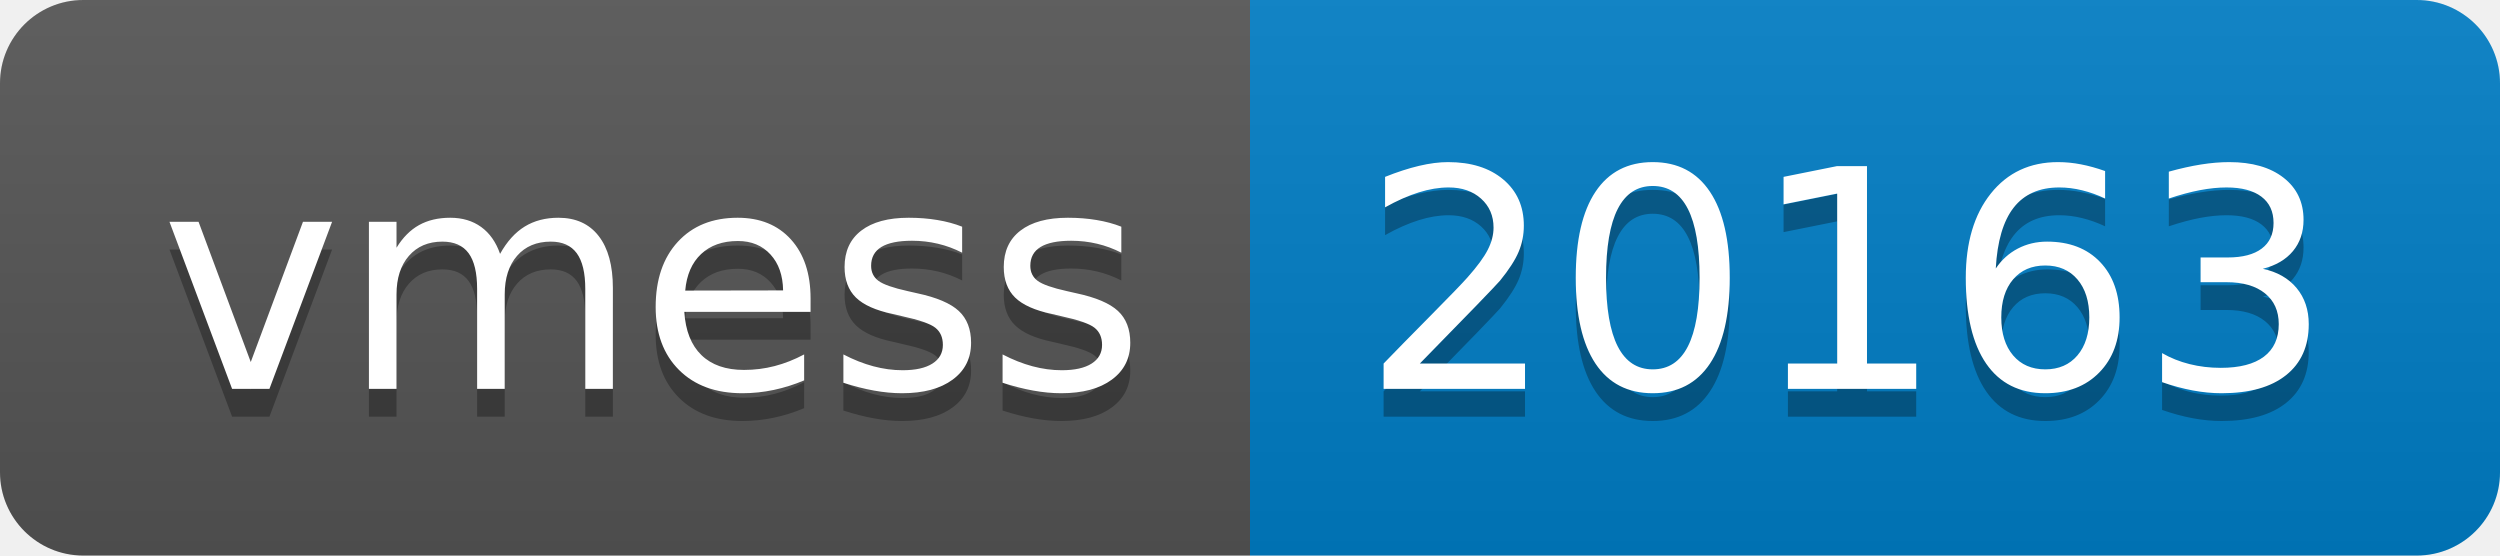
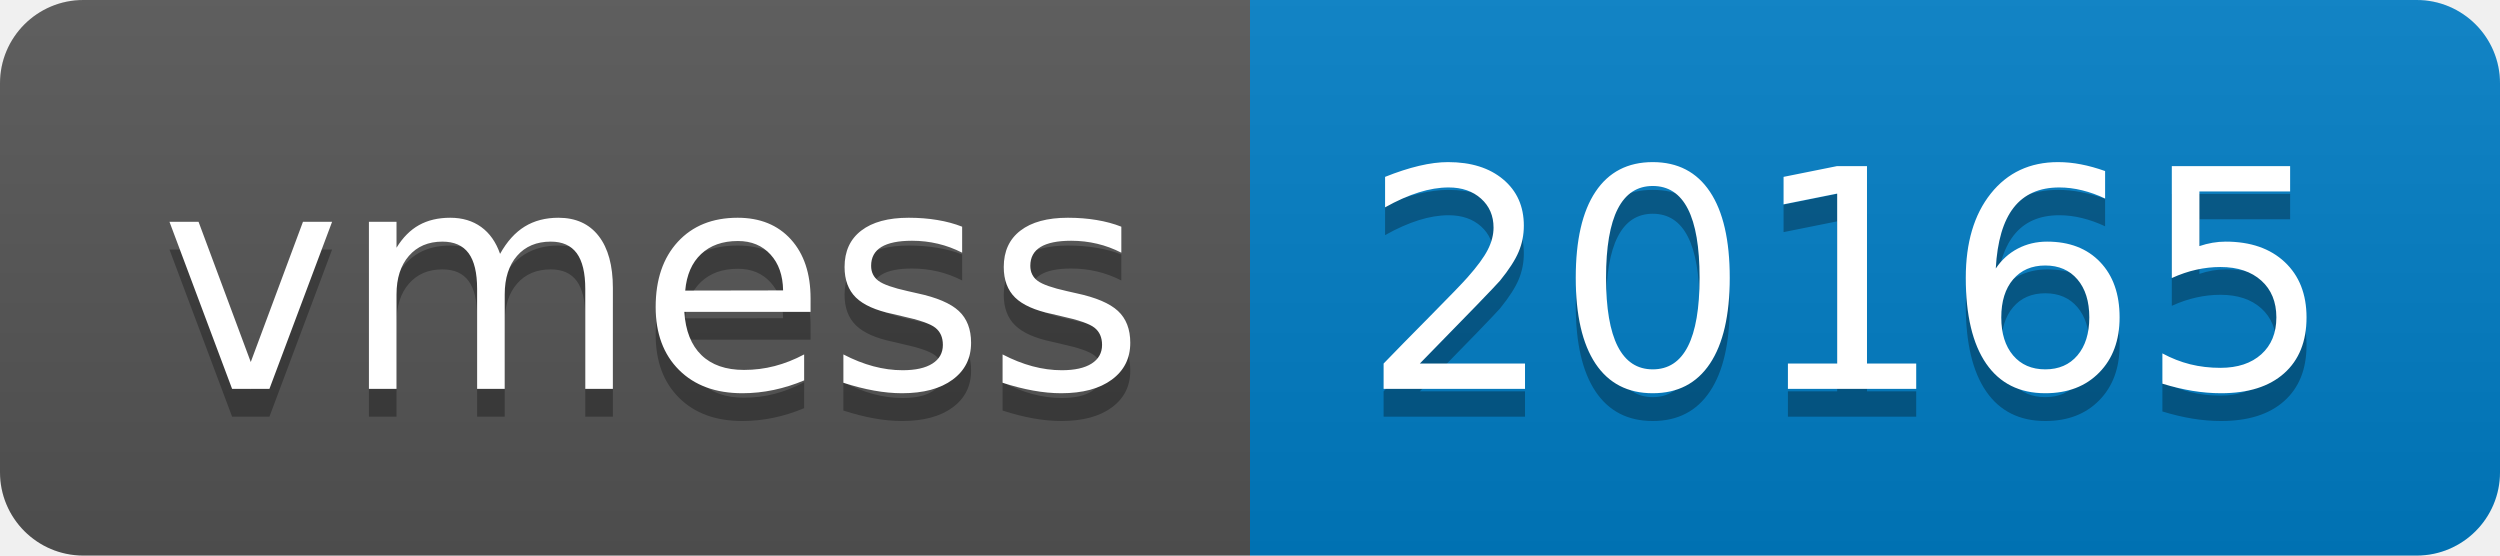
- <svg xmlns="http://www.w3.org/2000/svg" width="90" height="20" role="img" aria-label="vmess: 20163">
+ <svg xmlns="http://www.w3.org/2000/svg" width="90" height="20" role="img" aria-label="vmess: 20165">
  <linearGradient id="s" x2="0" y2="100%">
    <stop offset="0" stop-color="#bbb" stop-opacity=".1" />
    <stop offset="1" stop-opacity=".1" />
  </linearGradient>
  <clipPath id="r">
    <rect width="90" height="20" rx="3" fill="#fff" />
  </clipPath>
  <g clip-path="url(#r)">
    <rect width="45" height="20" fill="#555" />
    <rect x="45" width="45" height="20" fill="#007ec6" />
    <rect width="90" height="20" fill="url(#s)" />
  </g>
  <g fill="#fff" text-anchor="middle" font-family="Verdana,Geneva,DejaVu Sans,sans-serif" text-rendering="geometricPrecision" font-size="110">
    <text aria-hidden="true" x="235" y="150" fill="#010101" fill-opacity=".3" transform="scale(.1)" textLength="350">vmess</text>
    <text x="235" y="140" transform="scale(.1)" fill="#fff" textLength="350">vmess</text>
-     <text aria-hidden="true" x="665" y="150" fill="#010101" fill-opacity=".3" transform="scale(.1)" textLength="350">20163</text>
-     <text x="665" y="140" transform="scale(.1)" fill="#fff" textLength="350">20163</text>
+     <text aria-hidden="true" x="665" y="150" fill="#010101" fill-opacity=".3" transform="scale(.1)" textLength="350">20165</text>
+     <text x="665" y="140" transform="scale(.1)" fill="#fff" textLength="350">20165</text>
  </g>
</svg>
